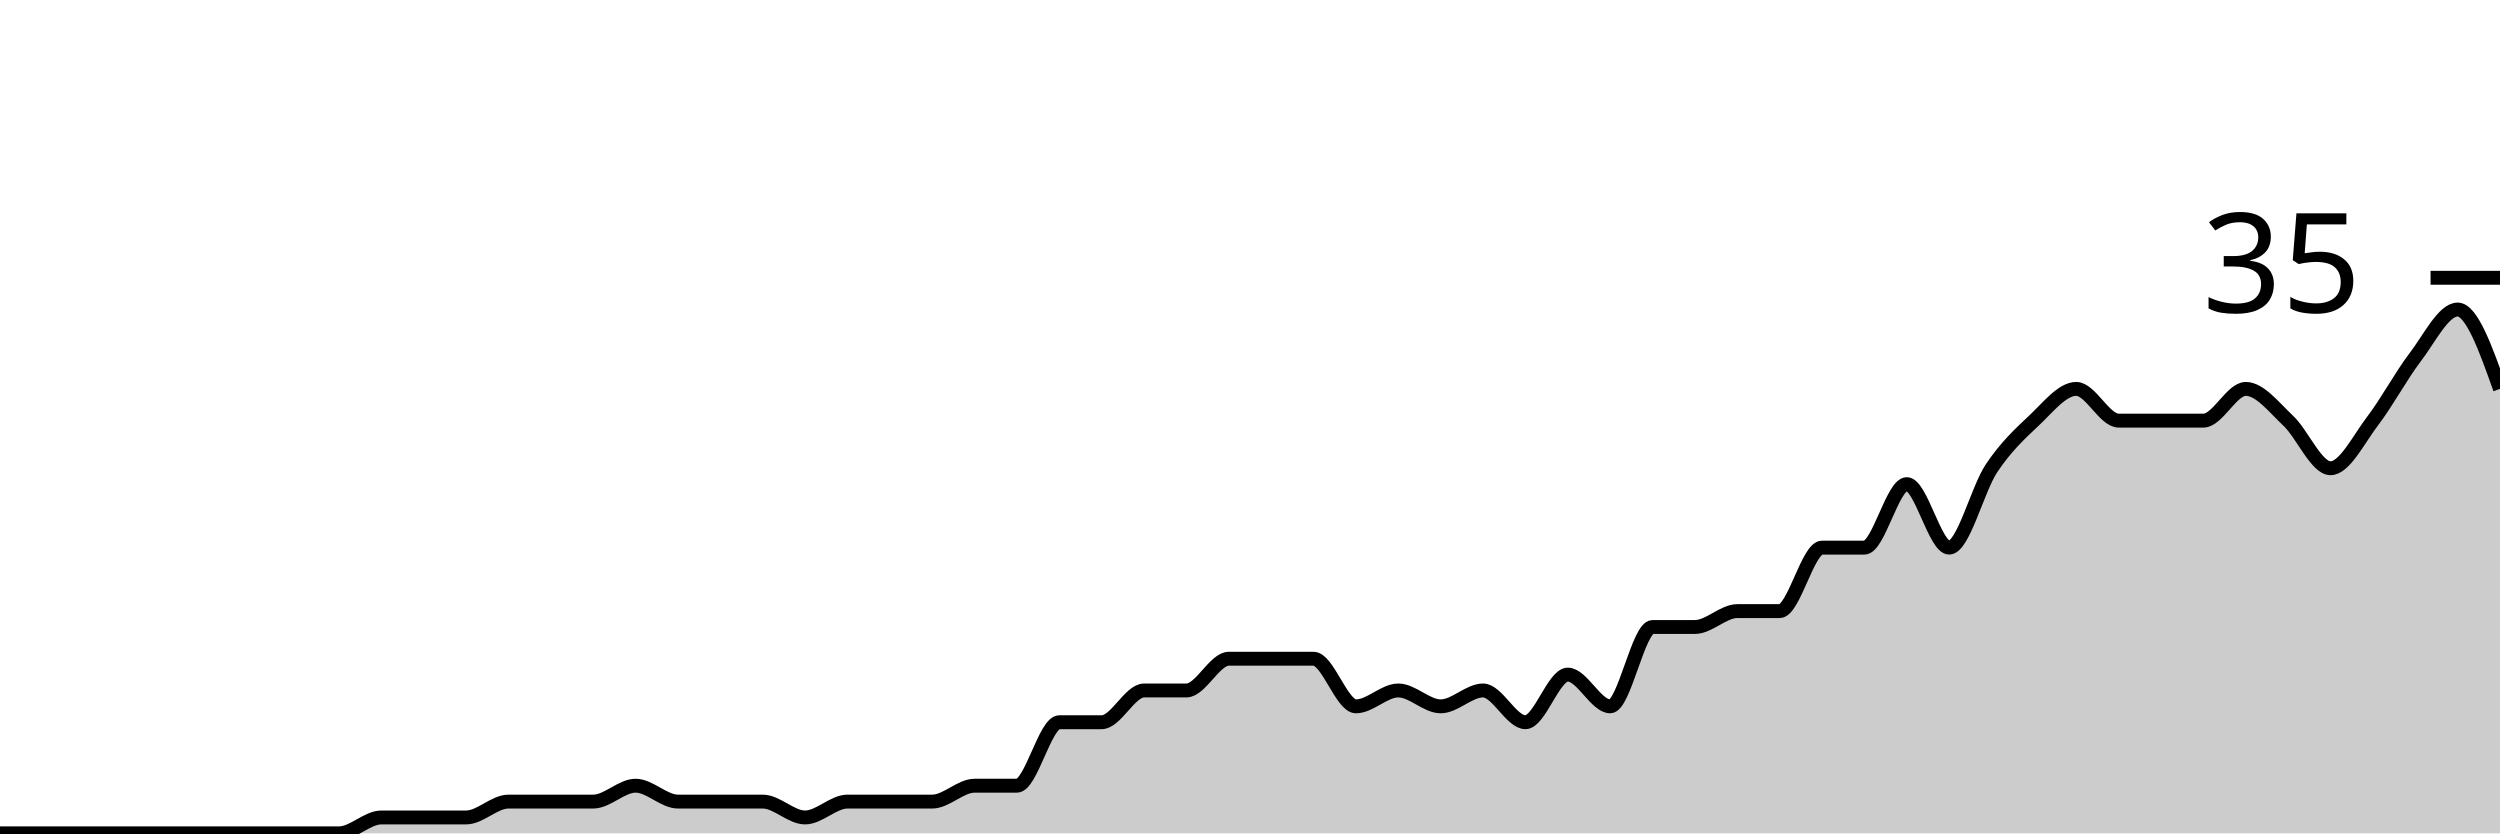
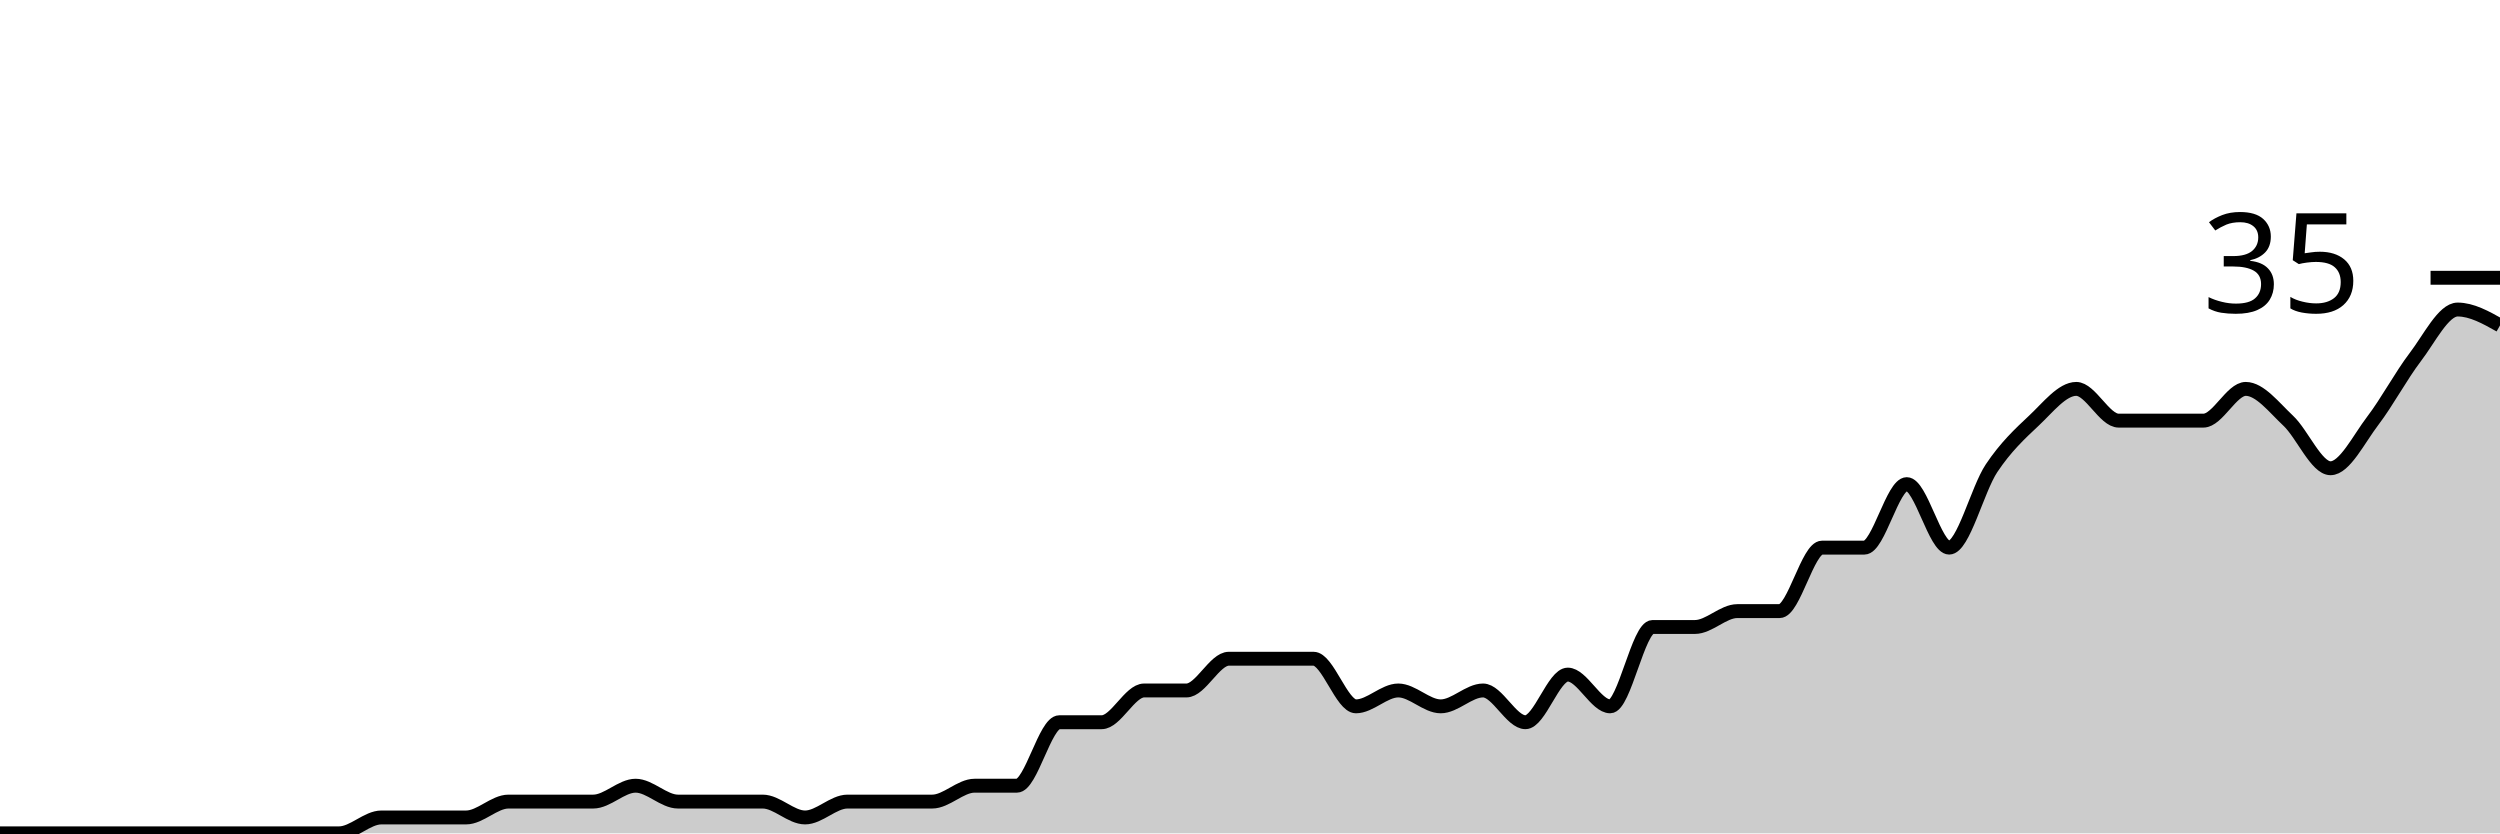
<svg xmlns="http://www.w3.org/2000/svg" viewBox="0 0 180 60">
  <g transform="translate(0,20)">
-     <path class="area" fill="rgba(0, 0, 0, 0.2)" d="M0,40C1.017,40,2.034,40,3.051,40C4.068,40,5.085,40,6.102,40C7.119,40,8.136,40,9.153,40C10.169,40,11.186,40,12.203,40C13.22,40,14.237,40,15.254,40C16.271,40,17.288,40,18.305,40C19.322,40,20.339,40,21.356,40C22.373,40,23.39,40,24.407,40C25.424,40,26.441,38.857,27.458,38.857C28.475,38.857,29.492,38.857,30.508,38.857C31.525,38.857,32.542,38.857,33.559,38.857C34.576,38.857,35.593,37.714,36.61,37.714C37.627,37.714,38.644,37.714,39.661,37.714C40.678,37.714,41.695,37.714,42.712,37.714C43.729,37.714,44.746,36.571,45.763,36.571C46.78,36.571,47.797,37.714,48.814,37.714C49.831,37.714,50.847,37.714,51.864,37.714C52.881,37.714,53.898,37.714,54.915,37.714C55.932,37.714,56.949,38.857,57.966,38.857C58.983,38.857,60,37.714,61.017,37.714C62.034,37.714,63.051,37.714,64.068,37.714C65.085,37.714,66.102,37.714,67.119,37.714C68.136,37.714,69.153,36.571,70.169,36.571C71.186,36.571,72.203,36.571,73.22,36.571C74.237,36.571,75.254,32,76.271,32C77.288,32,78.305,32,79.322,32C80.339,32,81.356,29.714,82.373,29.714C83.39,29.714,84.407,29.714,85.424,29.714C86.441,29.714,87.458,27.429,88.475,27.429C89.492,27.429,90.508,27.429,91.525,27.429C92.542,27.429,93.559,27.429,94.576,27.429C95.593,27.429,96.61,30.857,97.627,30.857C98.644,30.857,99.661,29.714,100.678,29.714C101.695,29.714,102.712,30.857,103.729,30.857C104.746,30.857,105.763,29.714,106.78,29.714C107.797,29.714,108.814,32,109.831,32C110.847,32,111.864,28.571,112.881,28.571C113.898,28.571,114.915,30.857,115.932,30.857C116.949,30.857,117.966,25.143,118.983,25.143C120,25.143,121.017,25.143,122.034,25.143C123.051,25.143,124.068,24,125.085,24C126.102,24,127.119,24,128.136,24C129.153,24,130.169,19.429,131.186,19.429C132.203,19.429,133.22,19.429,134.237,19.429C135.254,19.429,136.271,14.857,137.288,14.857C138.305,14.857,139.322,19.429,140.339,19.429C141.356,19.429,142.373,15.238,143.39,13.714C144.407,12.19,145.424,11.238,146.441,10.286C147.458,9.333,148.475,8,149.492,8C150.508,8,151.525,10.286,152.542,10.286C153.559,10.286,154.576,10.286,155.593,10.286C156.61,10.286,157.627,10.286,158.644,10.286C159.661,10.286,160.678,8,161.695,8C162.712,8,163.729,9.333,164.746,10.286C165.763,11.238,166.78,13.714,167.797,13.714C168.814,13.714,169.831,11.619,170.847,10.286C171.864,8.952,172.881,7.048,173.898,5.714C174.915,4.381,175.932,2.286,176.949,2.286C177.966,2.286,178.983,5.143,180,8L180,40C178.983,40,177.966,40,176.949,40C175.932,40,174.915,40,173.898,40C172.881,40,171.864,40,170.847,40C169.831,40,168.814,40,167.797,40C166.78,40,165.763,40,164.746,40C163.729,40,162.712,40,161.695,40C160.678,40,159.661,40,158.644,40C157.627,40,156.61,40,155.593,40C154.576,40,153.559,40,152.542,40C151.525,40,150.508,40,149.492,40C148.475,40,147.458,40,146.441,40C145.424,40,144.407,40,143.39,40C142.373,40,141.356,40,140.339,40C139.322,40,138.305,40,137.288,40C136.271,40,135.254,40,134.237,40C133.22,40,132.203,40,131.186,40C130.169,40,129.153,40,128.136,40C127.119,40,126.102,40,125.085,40C124.068,40,123.051,40,122.034,40C121.017,40,120,40,118.983,40C117.966,40,116.949,40,115.932,40C114.915,40,113.898,40,112.881,40C111.864,40,110.847,40,109.831,40C108.814,40,107.797,40,106.78,40C105.763,40,104.746,40,103.729,40C102.712,40,101.695,40,100.678,40C99.661,40,98.644,40,97.627,40C96.61,40,95.593,40,94.576,40C93.559,40,92.542,40,91.525,40C90.508,40,89.492,40,88.475,40C87.458,40,86.441,40,85.424,40C84.407,40,83.39,40,82.373,40C81.356,40,80.339,40,79.322,40C78.305,40,77.288,40,76.271,40C75.254,40,74.237,40,73.22,40C72.203,40,71.186,40,70.169,40C69.153,40,68.136,40,67.119,40C66.102,40,65.085,40,64.068,40C63.051,40,62.034,40,61.017,40C60,40,58.983,40,57.966,40C56.949,40,55.932,40,54.915,40C53.898,40,52.881,40,51.864,40C50.847,40,49.831,40,48.814,40C47.797,40,46.78,40,45.763,40C44.746,40,43.729,40,42.712,40C41.695,40,40.678,40,39.661,40C38.644,40,37.627,40,36.61,40C35.593,40,34.576,40,33.559,40C32.542,40,31.525,40,30.508,40C29.492,40,28.475,40,27.458,40C26.441,40,25.424,40,24.407,40C23.39,40,22.373,40,21.356,40C20.339,40,19.322,40,18.305,40C17.288,40,16.271,40,15.254,40C14.237,40,13.22,40,12.203,40C11.186,40,10.169,40,9.153,40C8.136,40,7.119,40,6.102,40C5.085,40,4.068,40,3.051,40C2.034,40,1.017,40,0,40Z" />
-     <path class="line" stroke="black" fill="none" d="M0,40C1.017,40,2.034,40,3.051,40C4.068,40,5.085,40,6.102,40C7.119,40,8.136,40,9.153,40C10.169,40,11.186,40,12.203,40C13.22,40,14.237,40,15.254,40C16.271,40,17.288,40,18.305,40C19.322,40,20.339,40,21.356,40C22.373,40,23.39,40,24.407,40C25.424,40,26.441,38.857,27.458,38.857C28.475,38.857,29.492,38.857,30.508,38.857C31.525,38.857,32.542,38.857,33.559,38.857C34.576,38.857,35.593,37.714,36.61,37.714C37.627,37.714,38.644,37.714,39.661,37.714C40.678,37.714,41.695,37.714,42.712,37.714C43.729,37.714,44.746,36.571,45.763,36.571C46.78,36.571,47.797,37.714,48.814,37.714C49.831,37.714,50.847,37.714,51.864,37.714C52.881,37.714,53.898,37.714,54.915,37.714C55.932,37.714,56.949,38.857,57.966,38.857C58.983,38.857,60,37.714,61.017,37.714C62.034,37.714,63.051,37.714,64.068,37.714C65.085,37.714,66.102,37.714,67.119,37.714C68.136,37.714,69.153,36.571,70.169,36.571C71.186,36.571,72.203,36.571,73.22,36.571C74.237,36.571,75.254,32,76.271,32C77.288,32,78.305,32,79.322,32C80.339,32,81.356,29.714,82.373,29.714C83.39,29.714,84.407,29.714,85.424,29.714C86.441,29.714,87.458,27.429,88.475,27.429C89.492,27.429,90.508,27.429,91.525,27.429C92.542,27.429,93.559,27.429,94.576,27.429C95.593,27.429,96.61,30.857,97.627,30.857C98.644,30.857,99.661,29.714,100.678,29.714C101.695,29.714,102.712,30.857,103.729,30.857C104.746,30.857,105.763,29.714,106.78,29.714C107.797,29.714,108.814,32,109.831,32C110.847,32,111.864,28.571,112.881,28.571C113.898,28.571,114.915,30.857,115.932,30.857C116.949,30.857,117.966,25.143,118.983,25.143C120,25.143,121.017,25.143,122.034,25.143C123.051,25.143,124.068,24,125.085,24C126.102,24,127.119,24,128.136,24C129.153,24,130.169,19.429,131.186,19.429C132.203,19.429,133.22,19.429,134.237,19.429C135.254,19.429,136.271,14.857,137.288,14.857C138.305,14.857,139.322,19.429,140.339,19.429C141.356,19.429,142.373,15.238,143.39,13.714C144.407,12.19,145.424,11.238,146.441,10.286C147.458,9.333,148.475,8,149.492,8C150.508,8,151.525,10.286,152.542,10.286C153.559,10.286,154.576,10.286,155.593,10.286C156.61,10.286,157.627,10.286,158.644,10.286C159.661,10.286,160.678,8,161.695,8C162.712,8,163.729,9.333,164.746,10.286C165.763,11.238,166.78,13.714,167.797,13.714C168.814,13.714,169.831,11.619,170.847,10.286C171.864,8.952,172.881,7.048,173.898,5.714C174.915,4.381,175.932,2.286,176.949,2.286C177.966,2.286,178.983,5.143,180,8" />
+     <path class="area" fill="rgba(0, 0, 0, 0.2)" d="M0,40C1.017,40,2.034,40,3.051,40C4.068,40,5.085,40,6.102,40C7.119,40,8.136,40,9.153,40C10.169,40,11.186,40,12.203,40C13.22,40,14.237,40,15.254,40C16.271,40,17.288,40,18.305,40C19.322,40,20.339,40,21.356,40C22.373,40,23.39,40,24.407,40C25.424,40,26.441,38.857,27.458,38.857C28.475,38.857,29.492,38.857,30.508,38.857C31.525,38.857,32.542,38.857,33.559,38.857C34.576,38.857,35.593,37.714,36.61,37.714C37.627,37.714,38.644,37.714,39.661,37.714C40.678,37.714,41.695,37.714,42.712,37.714C43.729,37.714,44.746,36.571,45.763,36.571C46.78,36.571,47.797,37.714,48.814,37.714C49.831,37.714,50.847,37.714,51.864,37.714C52.881,37.714,53.898,37.714,54.915,37.714C55.932,37.714,56.949,38.857,57.966,38.857C58.983,38.857,60,37.714,61.017,37.714C62.034,37.714,63.051,37.714,64.068,37.714C65.085,37.714,66.102,37.714,67.119,37.714C68.136,37.714,69.153,36.571,70.169,36.571C71.186,36.571,72.203,36.571,73.22,36.571C74.237,36.571,75.254,32,76.271,32C77.288,32,78.305,32,79.322,32C80.339,32,81.356,29.714,82.373,29.714C83.39,29.714,84.407,29.714,85.424,29.714C86.441,29.714,87.458,27.429,88.475,27.429C89.492,27.429,90.508,27.429,91.525,27.429C92.542,27.429,93.559,27.429,94.576,27.429C95.593,27.429,96.61,30.857,97.627,30.857C98.644,30.857,99.661,29.714,100.678,29.714C101.695,29.714,102.712,30.857,103.729,30.857C104.746,30.857,105.763,29.714,106.78,29.714C107.797,29.714,108.814,32,109.831,32C110.847,32,111.864,28.571,112.881,28.571C113.898,28.571,114.915,30.857,115.932,30.857C116.949,30.857,117.966,25.143,118.983,25.143C120,25.143,121.017,25.143,122.034,25.143C123.051,25.143,124.068,24,125.085,24C126.102,24,127.119,24,128.136,24C129.153,24,130.169,19.429,131.186,19.429C132.203,19.429,133.22,19.429,134.237,19.429C135.254,19.429,136.271,14.857,137.288,14.857C138.305,14.857,139.322,19.429,140.339,19.429C141.356,19.429,142.373,15.238,143.39,13.714C144.407,12.19,145.424,11.238,146.441,10.286C147.458,9.333,148.475,8,149.492,8C150.508,8,151.525,10.286,152.542,10.286C153.559,10.286,154.576,10.286,155.593,10.286C156.61,10.286,157.627,10.286,158.644,10.286C159.661,10.286,160.678,8,161.695,8C162.712,8,163.729,9.333,164.746,10.286C165.763,11.238,166.78,13.714,167.797,13.714C168.814,13.714,169.831,11.619,170.847,10.286C171.864,8.952,172.881,7.048,173.898,5.714C174.915,4.381,175.932,2.286,176.949,2.286C177.966,2.286,178.983,2.857,180,3.429L180,40C178.983,40,177.966,40,176.949,40C175.932,40,174.915,40,173.898,40C172.881,40,171.864,40,170.847,40C169.831,40,168.814,40,167.797,40C166.78,40,165.763,40,164.746,40C163.729,40,162.712,40,161.695,40C160.678,40,159.661,40,158.644,40C157.627,40,156.61,40,155.593,40C154.576,40,153.559,40,152.542,40C151.525,40,150.508,40,149.492,40C148.475,40,147.458,40,146.441,40C145.424,40,144.407,40,143.39,40C142.373,40,141.356,40,140.339,40C139.322,40,138.305,40,137.288,40C136.271,40,135.254,40,134.237,40C133.22,40,132.203,40,131.186,40C130.169,40,129.153,40,128.136,40C127.119,40,126.102,40,125.085,40C124.068,40,123.051,40,122.034,40C121.017,40,120,40,118.983,40C117.966,40,116.949,40,115.932,40C114.915,40,113.898,40,112.881,40C111.864,40,110.847,40,109.831,40C108.814,40,107.797,40,106.78,40C105.763,40,104.746,40,103.729,40C102.712,40,101.695,40,100.678,40C99.661,40,98.644,40,97.627,40C96.61,40,95.593,40,94.576,40C93.559,40,92.542,40,91.525,40C90.508,40,89.492,40,88.475,40C87.458,40,86.441,40,85.424,40C84.407,40,83.39,40,82.373,40C81.356,40,80.339,40,79.322,40C78.305,40,77.288,40,76.271,40C75.254,40,74.237,40,73.22,40C72.203,40,71.186,40,70.169,40C69.153,40,68.136,40,67.119,40C66.102,40,65.085,40,64.068,40C63.051,40,62.034,40,61.017,40C60,40,58.983,40,57.966,40C56.949,40,55.932,40,54.915,40C53.898,40,52.881,40,51.864,40C50.847,40,49.831,40,48.814,40C47.797,40,46.78,40,45.763,40C44.746,40,43.729,40,42.712,40C41.695,40,40.678,40,39.661,40C38.644,40,37.627,40,36.61,40C35.593,40,34.576,40,33.559,40C32.542,40,31.525,40,30.508,40C29.492,40,28.475,40,27.458,40C26.441,40,25.424,40,24.407,40C23.39,40,22.373,40,21.356,40C20.339,40,19.322,40,18.305,40C17.288,40,16.271,40,15.254,40C14.237,40,13.22,40,12.203,40C11.186,40,10.169,40,9.153,40C8.136,40,7.119,40,6.102,40C5.085,40,4.068,40,3.051,40C2.034,40,1.017,40,0,40Z" />
+     <path class="line" stroke="black" fill="none" d="M0,40C1.017,40,2.034,40,3.051,40C4.068,40,5.085,40,6.102,40C7.119,40,8.136,40,9.153,40C10.169,40,11.186,40,12.203,40C13.22,40,14.237,40,15.254,40C16.271,40,17.288,40,18.305,40C19.322,40,20.339,40,21.356,40C22.373,40,23.39,40,24.407,40C25.424,40,26.441,38.857,27.458,38.857C28.475,38.857,29.492,38.857,30.508,38.857C31.525,38.857,32.542,38.857,33.559,38.857C34.576,38.857,35.593,37.714,36.61,37.714C37.627,37.714,38.644,37.714,39.661,37.714C40.678,37.714,41.695,37.714,42.712,37.714C43.729,37.714,44.746,36.571,45.763,36.571C46.78,36.571,47.797,37.714,48.814,37.714C49.831,37.714,50.847,37.714,51.864,37.714C52.881,37.714,53.898,37.714,54.915,37.714C55.932,37.714,56.949,38.857,57.966,38.857C58.983,38.857,60,37.714,61.017,37.714C62.034,37.714,63.051,37.714,64.068,37.714C65.085,37.714,66.102,37.714,67.119,37.714C68.136,37.714,69.153,36.571,70.169,36.571C71.186,36.571,72.203,36.571,73.22,36.571C74.237,36.571,75.254,32,76.271,32C77.288,32,78.305,32,79.322,32C80.339,32,81.356,29.714,82.373,29.714C83.39,29.714,84.407,29.714,85.424,29.714C86.441,29.714,87.458,27.429,88.475,27.429C89.492,27.429,90.508,27.429,91.525,27.429C92.542,27.429,93.559,27.429,94.576,27.429C95.593,27.429,96.61,30.857,97.627,30.857C98.644,30.857,99.661,29.714,100.678,29.714C101.695,29.714,102.712,30.857,103.729,30.857C104.746,30.857,105.763,29.714,106.78,29.714C107.797,29.714,108.814,32,109.831,32C110.847,32,111.864,28.571,112.881,28.571C113.898,28.571,114.915,30.857,115.932,30.857C116.949,30.857,117.966,25.143,118.983,25.143C120,25.143,121.017,25.143,122.034,25.143C123.051,25.143,124.068,24,125.085,24C126.102,24,127.119,24,128.136,24C129.153,24,130.169,19.429,131.186,19.429C132.203,19.429,133.22,19.429,134.237,19.429C135.254,19.429,136.271,14.857,137.288,14.857C138.305,14.857,139.322,19.429,140.339,19.429C141.356,19.429,142.373,15.238,143.39,13.714C144.407,12.19,145.424,11.238,146.441,10.286C147.458,9.333,148.475,8,149.492,8C150.508,8,151.525,10.286,152.542,10.286C153.559,10.286,154.576,10.286,155.593,10.286C156.61,10.286,157.627,10.286,158.644,10.286C159.661,10.286,160.678,8,161.695,8C162.712,8,163.729,9.333,164.746,10.286C165.763,11.238,166.78,13.714,167.797,13.714C168.814,13.714,169.831,11.619,170.847,10.286C171.864,8.952,172.881,7.048,173.898,5.714C174.915,4.381,175.932,2.286,176.949,2.286C177.966,2.286,178.983,2.857,180,3.429" />
    <path class="axis-ceiling" stroke-width="1" stroke="black" fill="none" d="M175,0L180,0" />
    <text class="axis-ceiling-label" font-family="sans-serif" text-anchor="end" font-size="10px" x="170" y="2.5">35</text>
  </g>
</svg>
